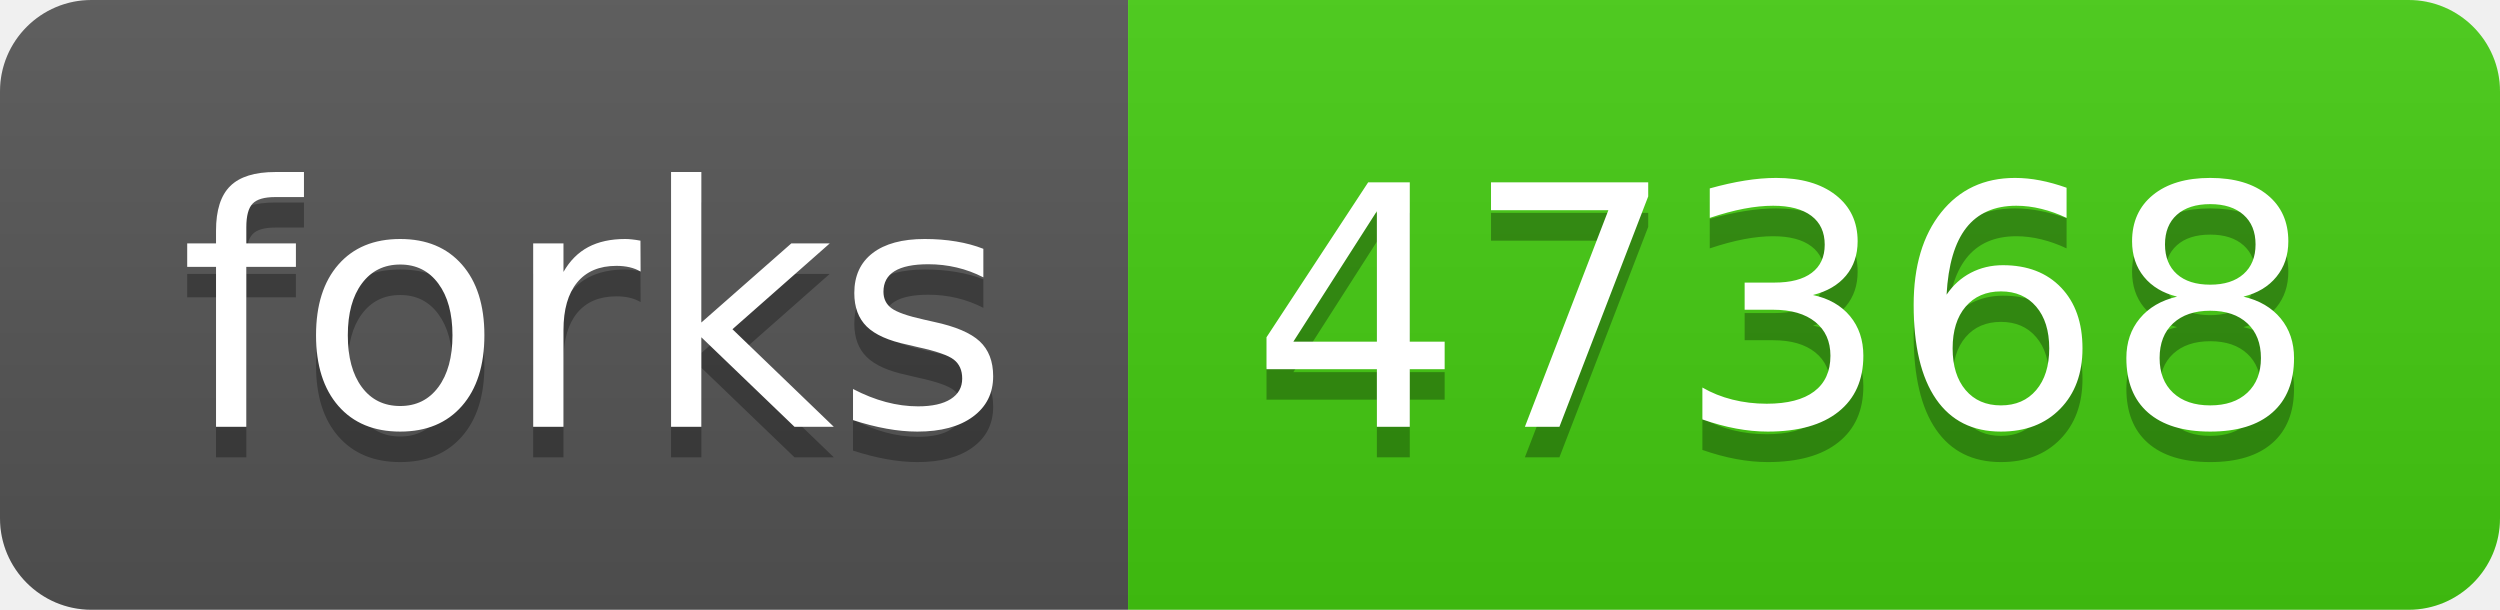
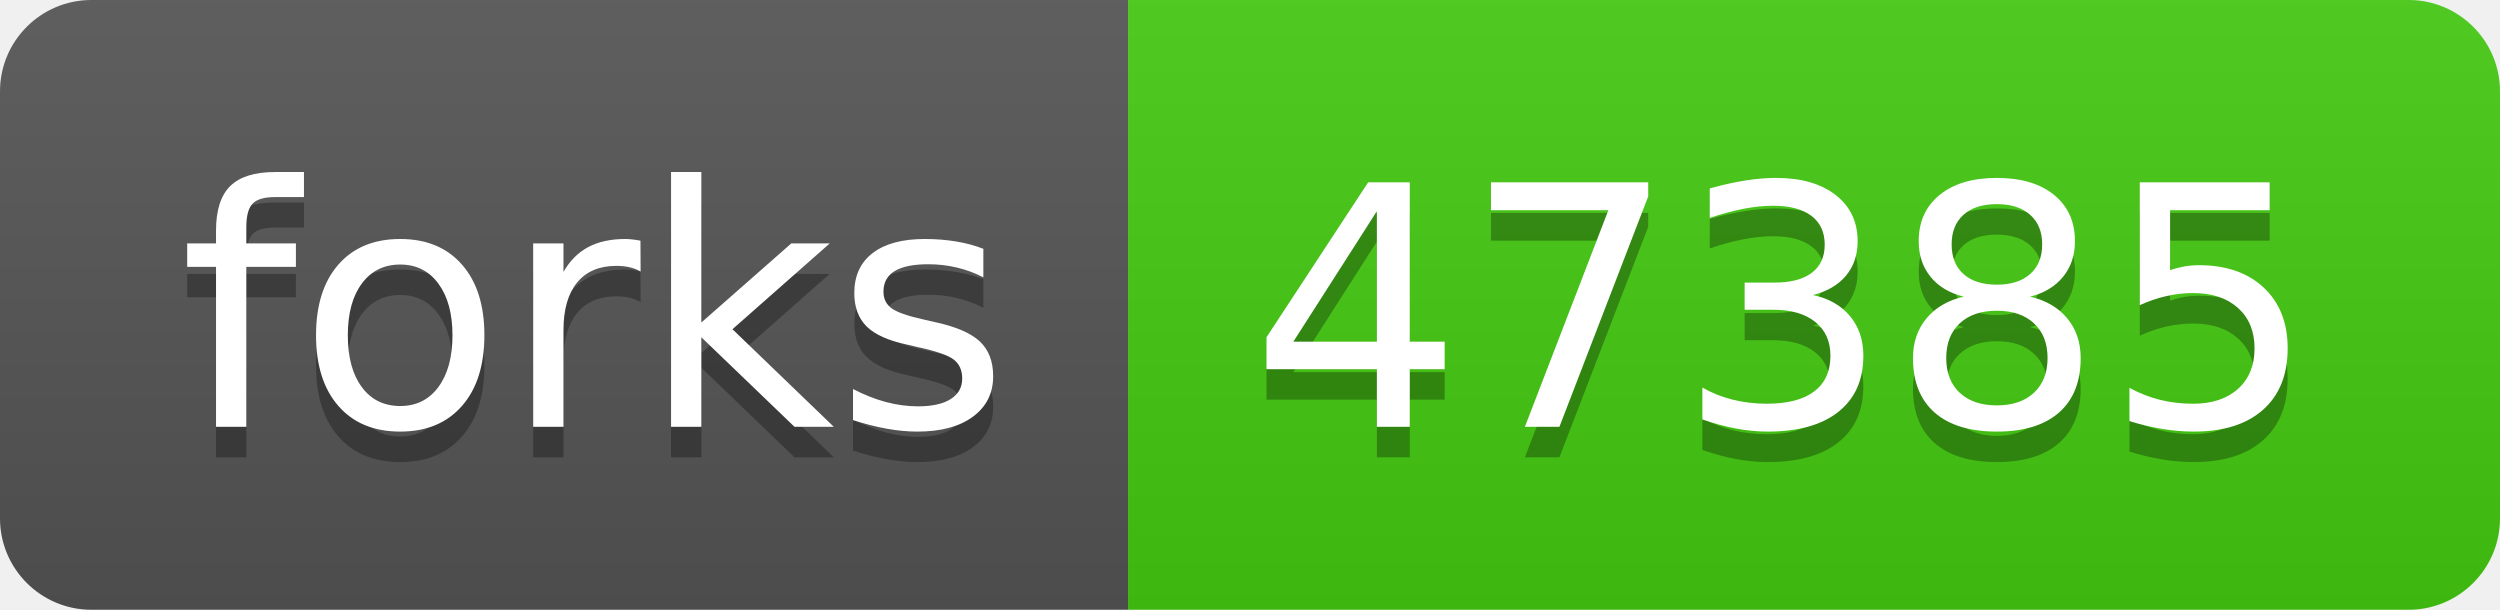
- <svg xmlns="http://www.w3.org/2000/svg" width="82" height="20" role="img" aria-label="forks: 47368">
+ <svg xmlns="http://www.w3.org/2000/svg" width="82" height="20" role="img" aria-label="forks: 47385">
  <linearGradient id="s" x2="0" y2="100%">
    <stop offset="0" stop-color="#bbb" stop-opacity=".1" />
    <stop offset="1" stop-opacity=".1" />
  </linearGradient>
  <clipPath id="r">
    <rect width="82" height="20" rx="3" fill="#fff" />
  </clipPath>
  <g clip-path="url(#r)">
    <rect width="37" height="20" fill="#555" />
    <rect x="37" width="45" height="20" fill="#4c1" />
    <rect width="82" height="20" fill="url(#s)" />
  </g>
  <g fill="#fff" text-anchor="middle" font-family="Verdana,Geneva,DejaVu Sans,sans-serif" text-rendering="geometricPrecision" font-size="110">
    <text aria-hidden="true" x="195" y="150" fill="#010101" fill-opacity=".3" transform="scale(.1)" textLength="270">forks</text>
    <text x="195" y="140" transform="scale(.1)" fill="#fff" textLength="270">forks</text>
-     <text aria-hidden="true" x="585" y="150" fill="#010101" fill-opacity=".3" transform="scale(.1)" textLength="350">47368</text>
-     <text x="585" y="140" transform="scale(.1)" fill="#fff" textLength="350">47368</text>
+     <text aria-hidden="true" x="585" y="150" fill="#010101" fill-opacity=".3" transform="scale(.1)" textLength="350">47385</text>
+     <text x="585" y="140" transform="scale(.1)" fill="#fff" textLength="350">47385</text>
  </g>
</svg>
